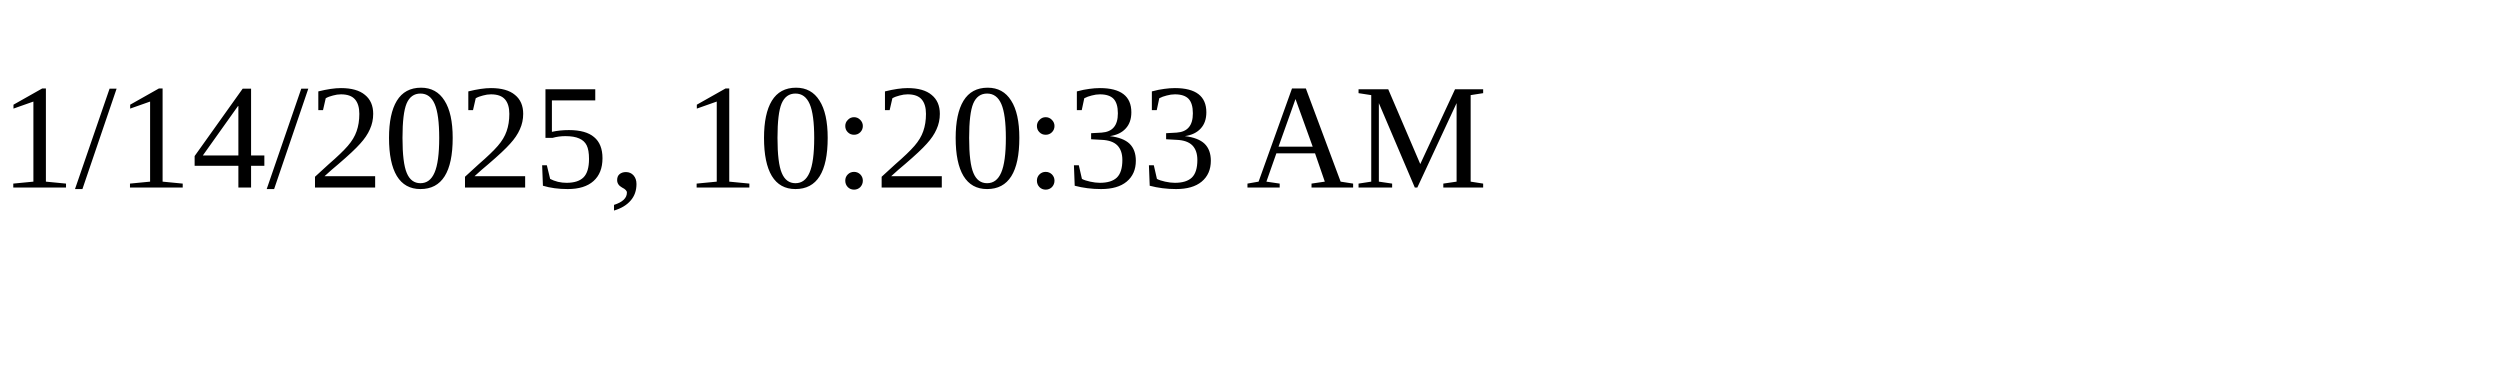
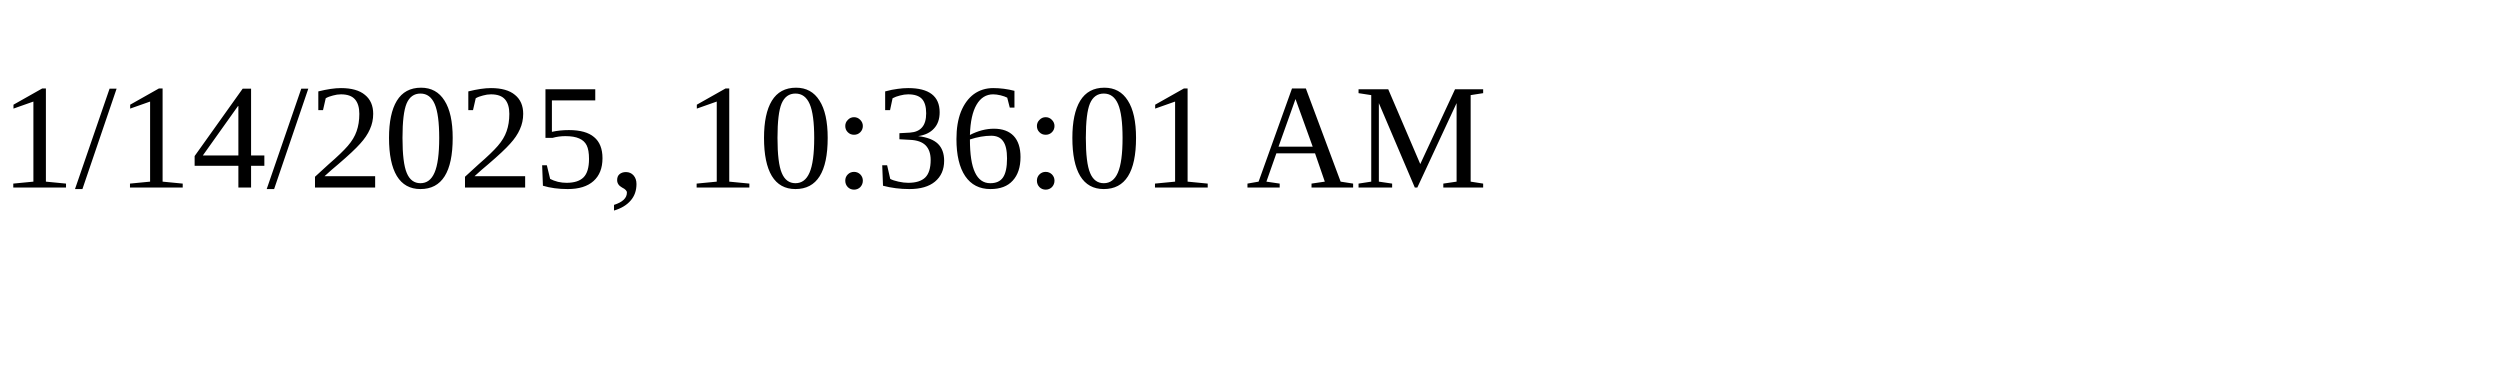
<svg xmlns="http://www.w3.org/2000/svg" height="30" width="200">
-   <text x="0" y="15">1/14/2025, 10:20:33 AM</text>
+   <text x="0" y="15">1/14/2025, 10:36:01 AM</text>
</svg>
